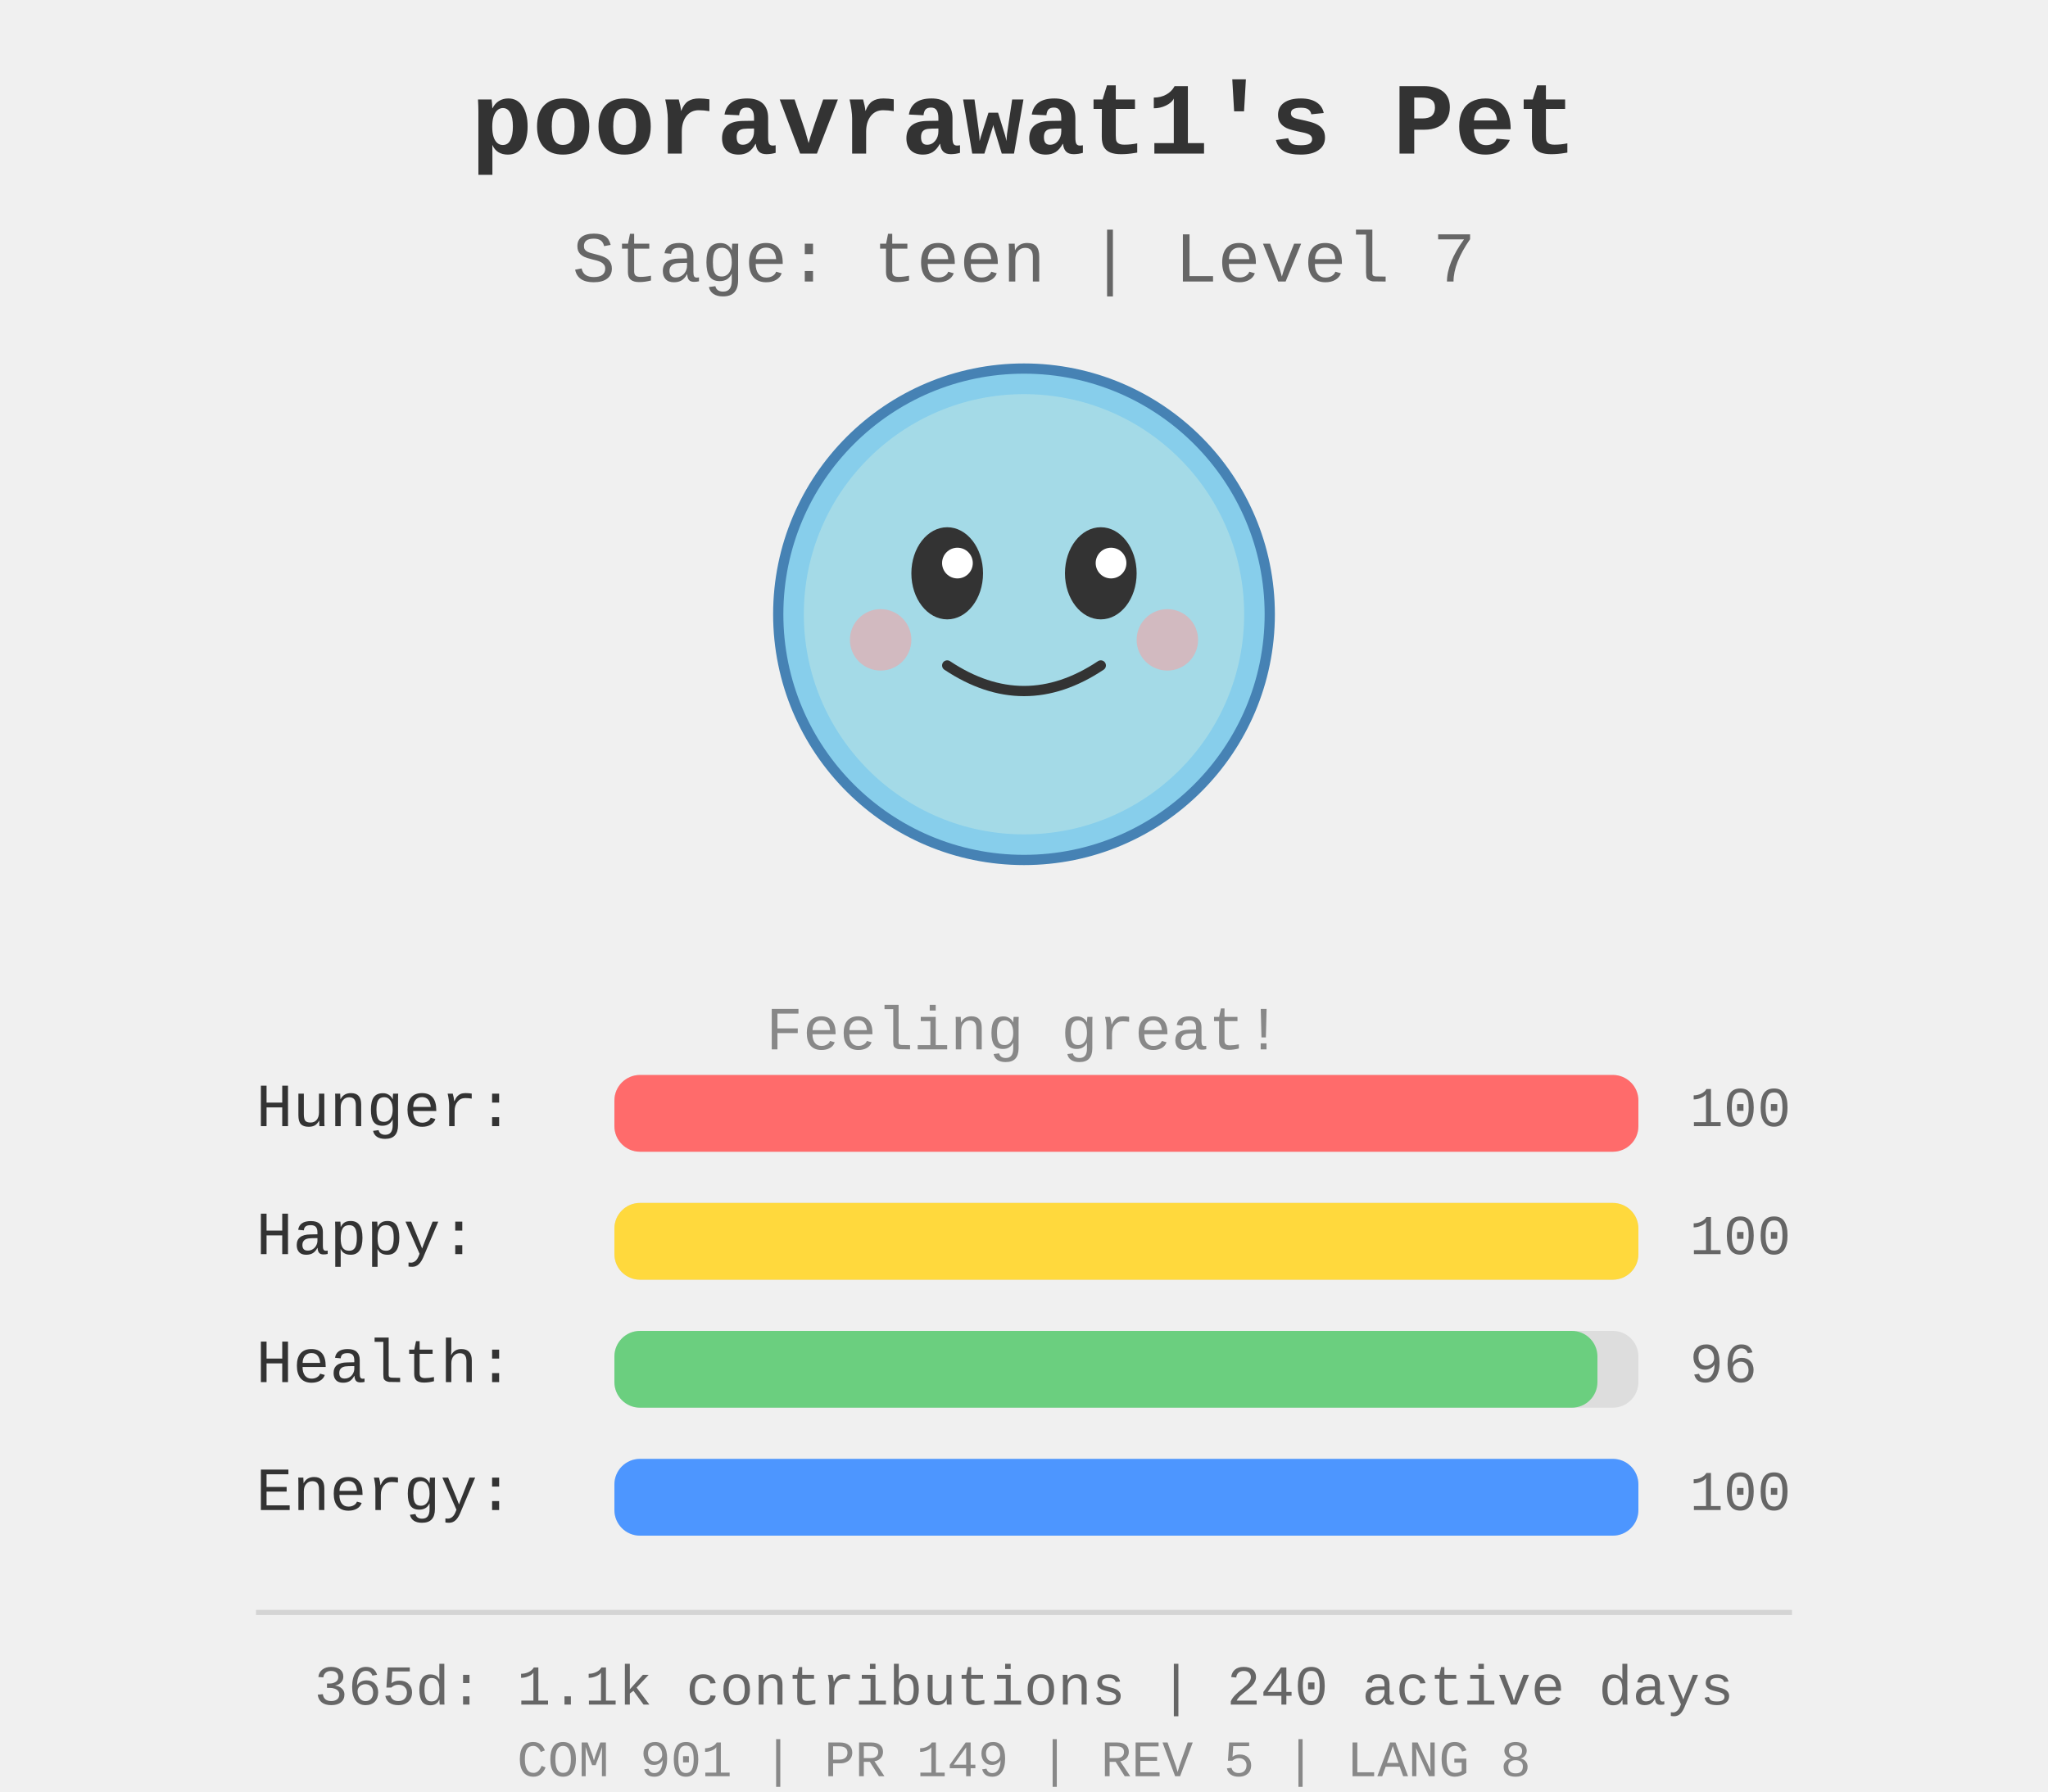
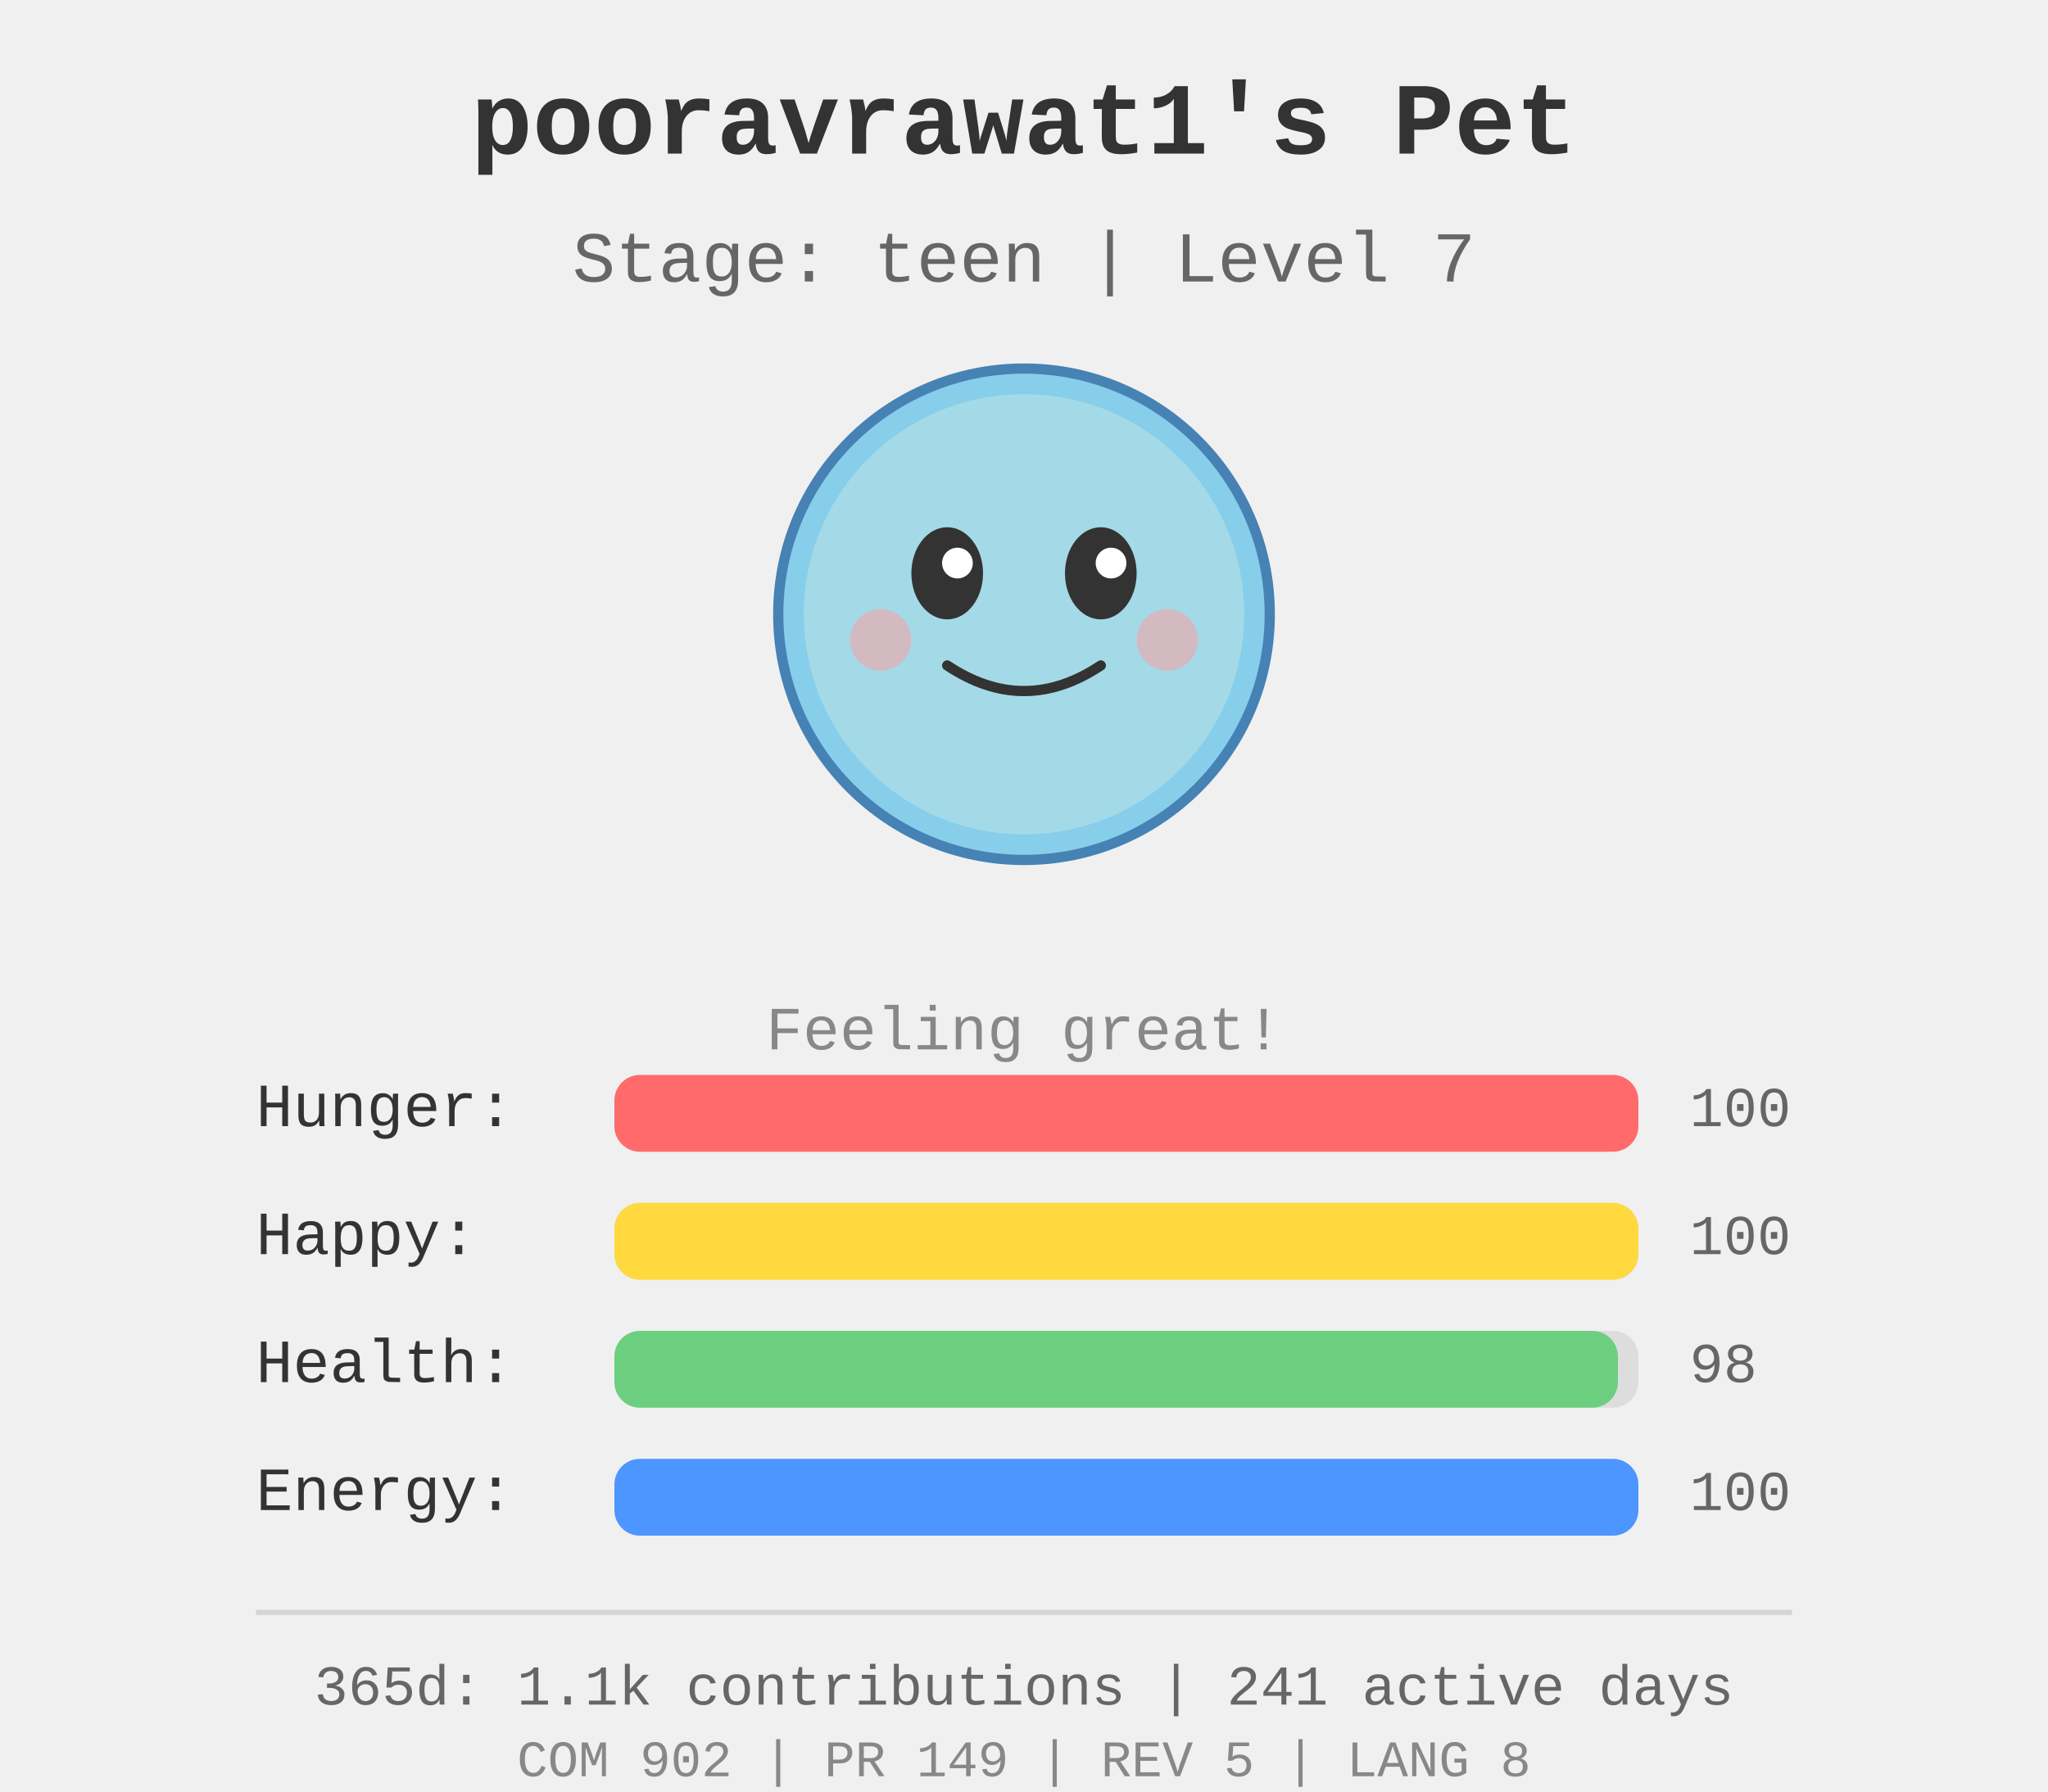
<svg xmlns="http://www.w3.org/2000/svg" width="400" height="350">
  <rect width="400" height="350" fill="#f0f0f0" />
  <g id="pet-sprite" transform="translate(200, 120)">
    <circle cx="0" cy="0" r="48" fill="#87ceeb" stroke="#4682b4" stroke-width="2" />
    <circle cx="0" cy="0" r="43" fill="#b0e0e6" opacity="0.7" />
    <ellipse cx="-15" cy="-8" rx="7" ry="9" fill="#333" />
    <ellipse cx="15" cy="-8" rx="7" ry="9" fill="#333" />
    <circle cx="-13" cy="-10" r="3" fill="#fff" />
    <circle cx="17" cy="-10" r="3" fill="#fff" />
    <path d="M -15 10 Q 0 20 15 10" stroke="#333" stroke-width="2" fill="none" stroke-linecap="round" />
    <circle cx="-28" cy="5" r="6" fill="#ff9999" opacity="0.5" />
    <circle cx="28" cy="5" r="6" fill="#ff9999" opacity="0.5" />
  </g>
  <text x="200" y="30" text-anchor="middle" font-size="20" font-weight="bold" fill="#333" font-family="&quot;Courier New&quot;, Courier, monospace">
    pooravrawat1's Pet
  </text>
  <text x="200" y="55" text-anchor="middle" font-size="14" fill="#666" font-family="&quot;Courier New&quot;, Courier, monospace">
    Stage: teen | Level 7
  </text>
  <text x="200" y="205" text-anchor="middle" font-size="12" fill="#888" font-family="&quot;Courier New&quot;, Courier, monospace">
    Feeling great!
  </text>
  <g id="stats" transform="translate(50, 220)">
    <text x="0" y="0" font-size="12" fill="#333" font-family="&quot;Courier New&quot;, Courier, monospace">Hunger:</text>
    <rect x="70" y="-10" width="200" height="15" fill="#ddd" rx="5" />
    <rect x="70" y="-10" width="200.0" height="15" fill="#ff6b6b" rx="5" />
    <text x="280" y="0" font-size="11" fill="#666" font-family="&quot;Courier New&quot;, Courier, monospace">100</text>
    <text x="0" y="25" font-size="12" fill="#333" font-family="&quot;Courier New&quot;, Courier, monospace">Happy:</text>
    <rect x="70" y="15" width="200" height="15" fill="#ddd" rx="5" />
    <rect x="70" y="15" width="200.0" height="15" fill="#ffd93d" rx="5" />
    <text x="280" y="25" font-size="11" fill="#666" font-family="&quot;Courier New&quot;, Courier, monospace">100</text>
    <text x="0" y="50" font-size="12" fill="#333" font-family="&quot;Courier New&quot;, Courier, monospace">Health:</text>
    <rect x="70" y="40" width="200" height="15" fill="#ddd" rx="5" />
-     <rect x="70" y="40" width="192.0" height="15" fill="#6bcf7f" rx="5" />
-     <text x="280" y="50" font-size="11" fill="#666" font-family="&quot;Courier New&quot;, Courier, monospace">96</text>
+     <rect x="70" y="40" width="196.0" height="15" fill="#6bcf7f" rx="5" />
+     <text x="280" y="50" font-size="11" fill="#666" font-family="&quot;Courier New&quot;, Courier, monospace">98</text>
    <text x="0" y="75" font-size="12" fill="#333" font-family="&quot;Courier New&quot;, Courier, monospace">Energy:</text>
    <rect x="70" y="65" width="200" height="15" fill="#ddd" rx="5" />
    <rect x="70" y="65" width="200.0" height="15" fill="#4d96ff" rx="5" />
    <text x="280" y="75" font-size="11" fill="#666" font-family="&quot;Courier New&quot;, Courier, monospace">100</text>
  </g>
  <g id="github-profile-summary">
    <line x1="50" y1="315" x2="350" y2="315" stroke="#d4d4d4" stroke-width="1" />
-     <text x="200" y="333" text-anchor="middle" font-size="11" fill="#666" font-family="&quot;Courier New&quot;, Courier, monospace">365d: 1.1k contributions | 240 active days</text>
-     <text x="200" y="347" text-anchor="middle" font-size="10" fill="#888" font-family="&quot;Courier New&quot;, Courier, monospace">COM 901 | PR 149 | REV 5 | LANG 8</text>
+     <text x="200" y="333" text-anchor="middle" font-size="11" fill="#666" font-family="&quot;Courier New&quot;, Courier, monospace">365d: 1.1k contributions | 241 active days</text>
+     <text x="200" y="347" text-anchor="middle" font-size="10" fill="#888" font-family="&quot;Courier New&quot;, Courier, monospace">COM 902 | PR 149 | REV 5 | LANG 8</text>
  </g>
</svg>
